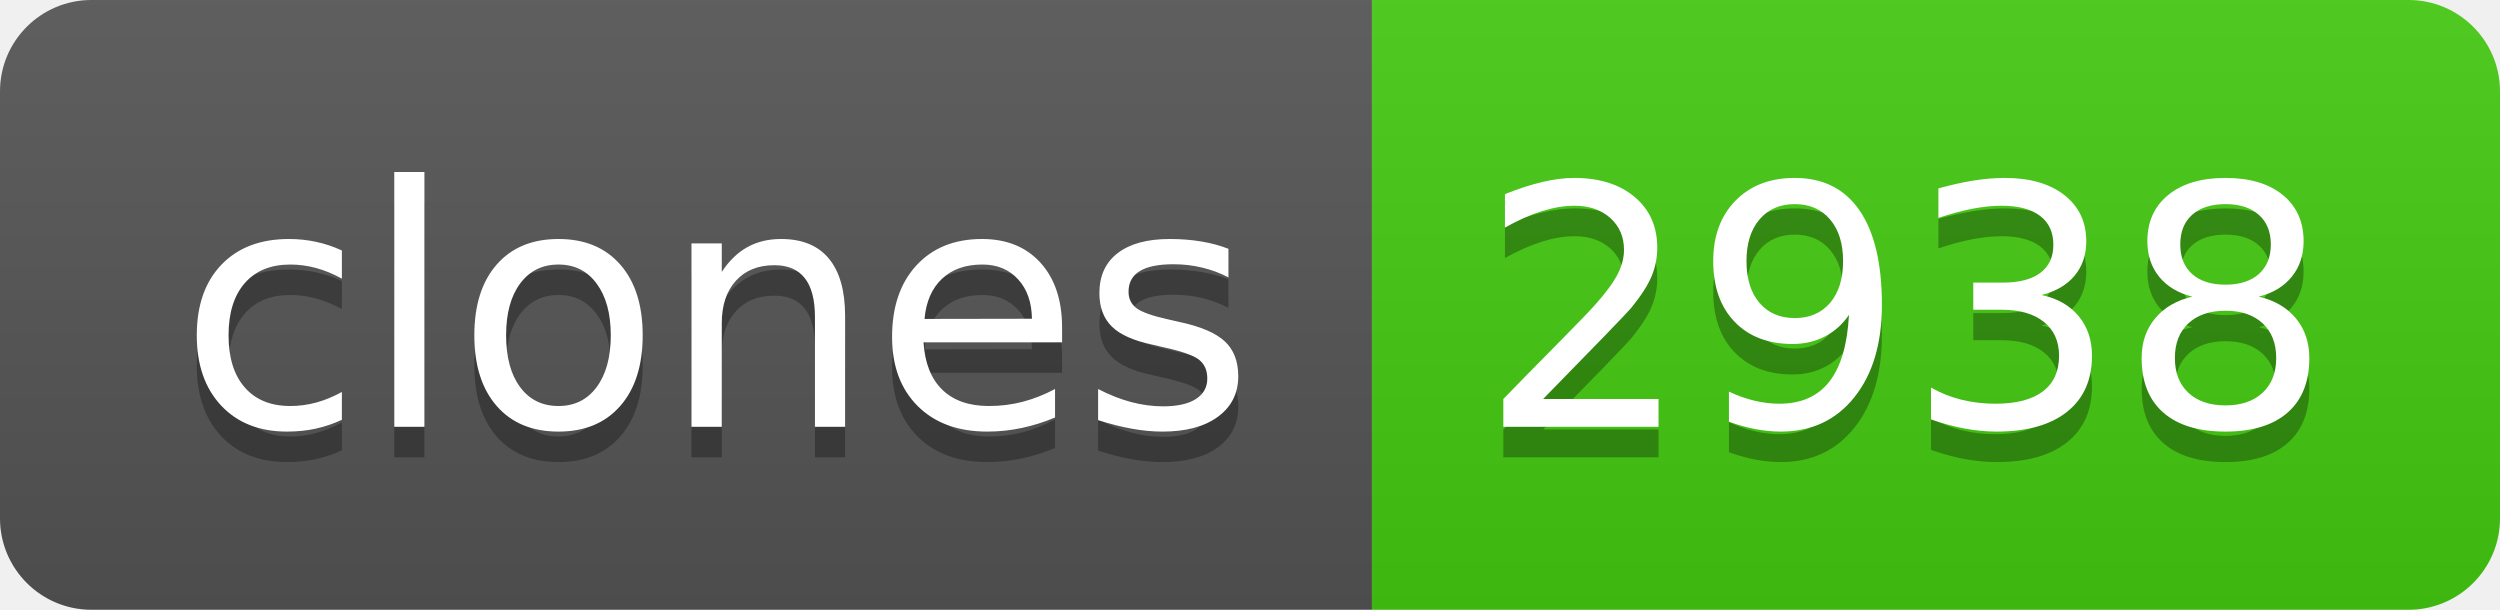
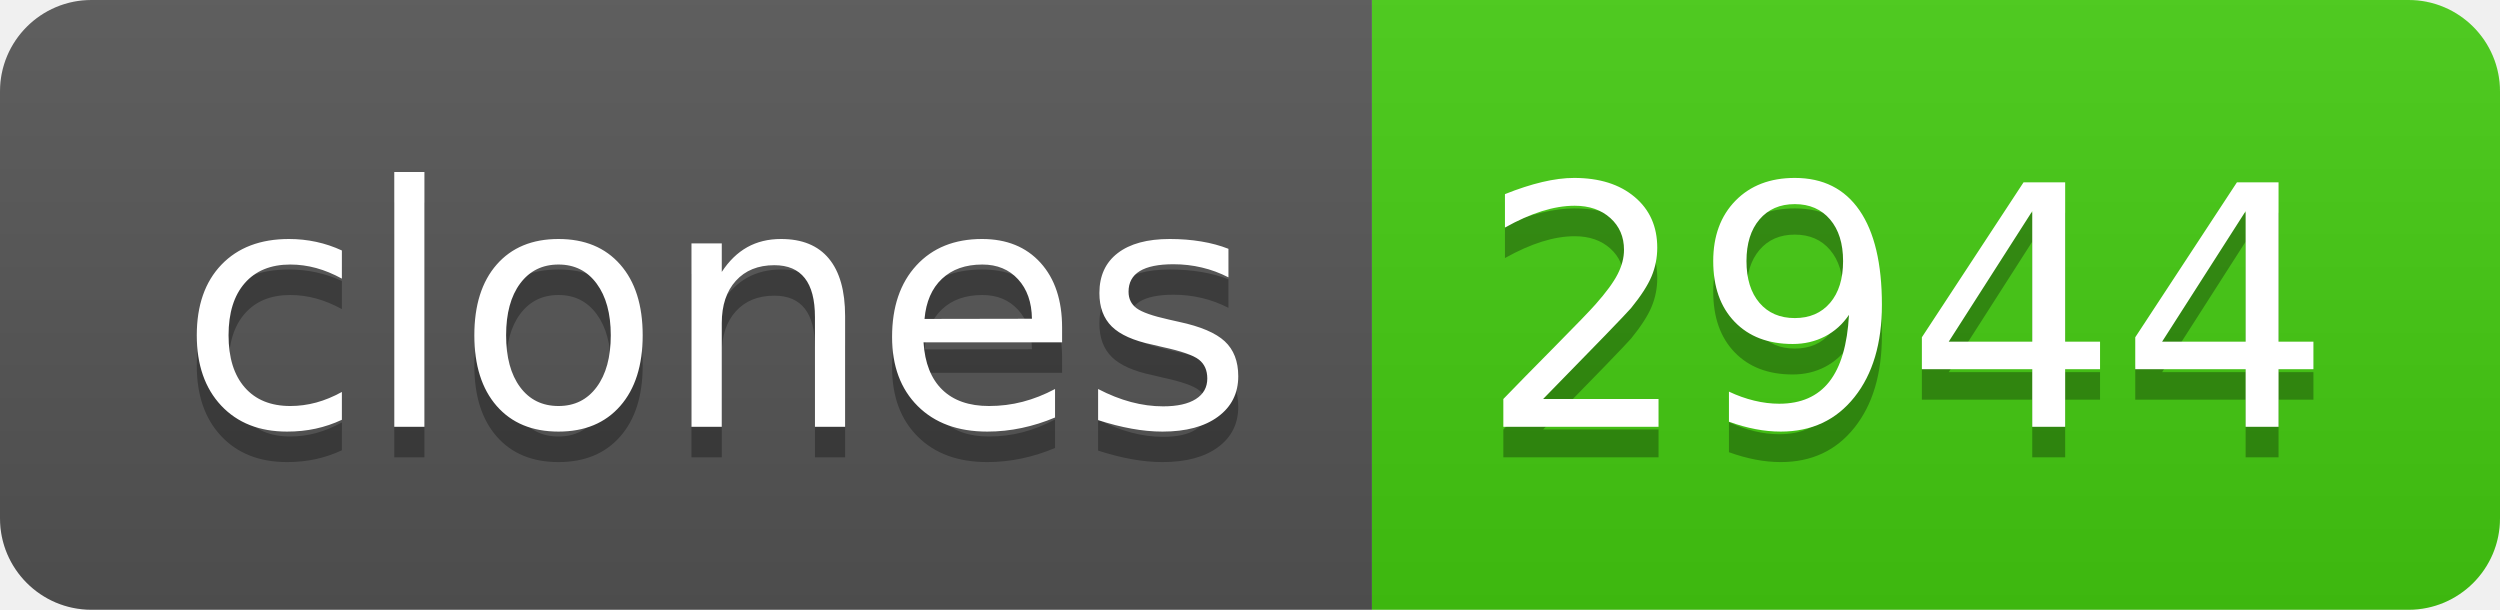
- <svg xmlns="http://www.w3.org/2000/svg" width="82" height="20" role="img" aria-label="clones: 2938">
+ <svg xmlns="http://www.w3.org/2000/svg" width="82" height="20" role="img" aria-label="clones: 2944">
  <linearGradient id="s" x2="0" y2="100%">
    <stop offset="0" stop-color="#bbb" stop-opacity=".1" />
    <stop offset="1" stop-opacity=".1" />
  </linearGradient>
  <clipPath id="r">
    <rect width="82" height="20" rx="3" fill="#fff" />
  </clipPath>
  <g clip-path="url(#r)">
    <rect width="45" height="20" fill="#555" />
    <rect x="45" width="37" height="20" fill="#4c1" />
    <rect width="82" height="20" fill="url(#s)" />
  </g>
  <g fill="#fff" text-anchor="middle" font-family="Verdana,Geneva,DejaVu Sans,sans-serif" text-rendering="geometricPrecision" font-size="110">
    <text aria-hidden="true" x="235" y="150" fill="#010101" fill-opacity=".3" transform="scale(.1)" textLength="350">clones</text>
    <text x="235" y="140" transform="scale(.1)" fill="#fff" textLength="350">clones</text>
-     <text aria-hidden="true" x="625" y="150" fill="#010101" fill-opacity=".3" transform="scale(.1)" textLength="270">2938</text>
-     <text x="625" y="140" transform="scale(.1)" fill="#fff" textLength="270">2938</text>
+     <text aria-hidden="true" x="625" y="150" fill="#010101" fill-opacity=".3" transform="scale(.1)" textLength="270">2944</text>
+     <text x="625" y="140" transform="scale(.1)" fill="#fff" textLength="270">2944</text>
  </g>
</svg>
